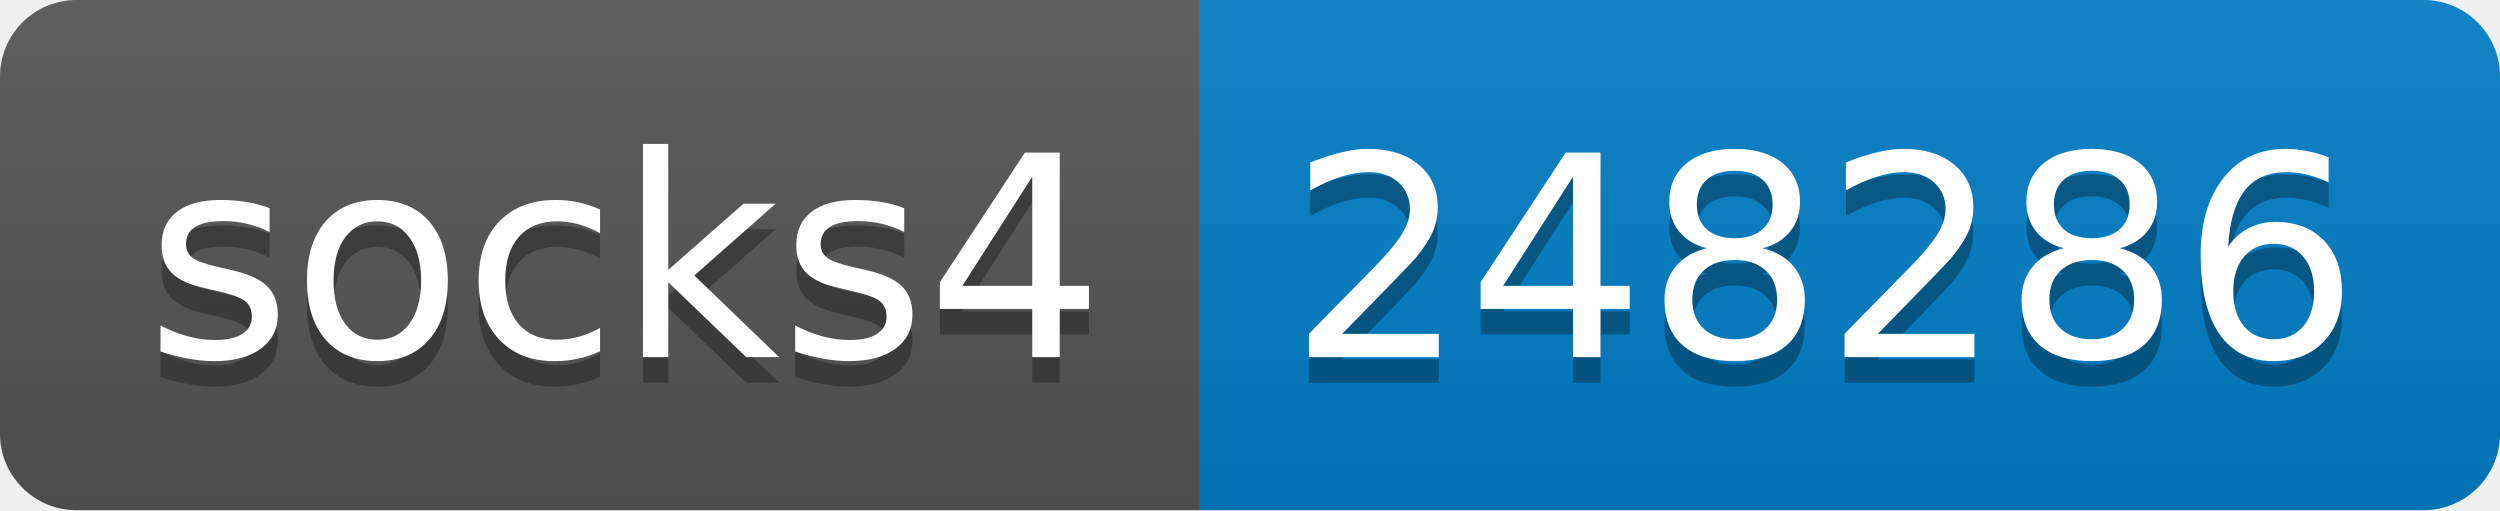
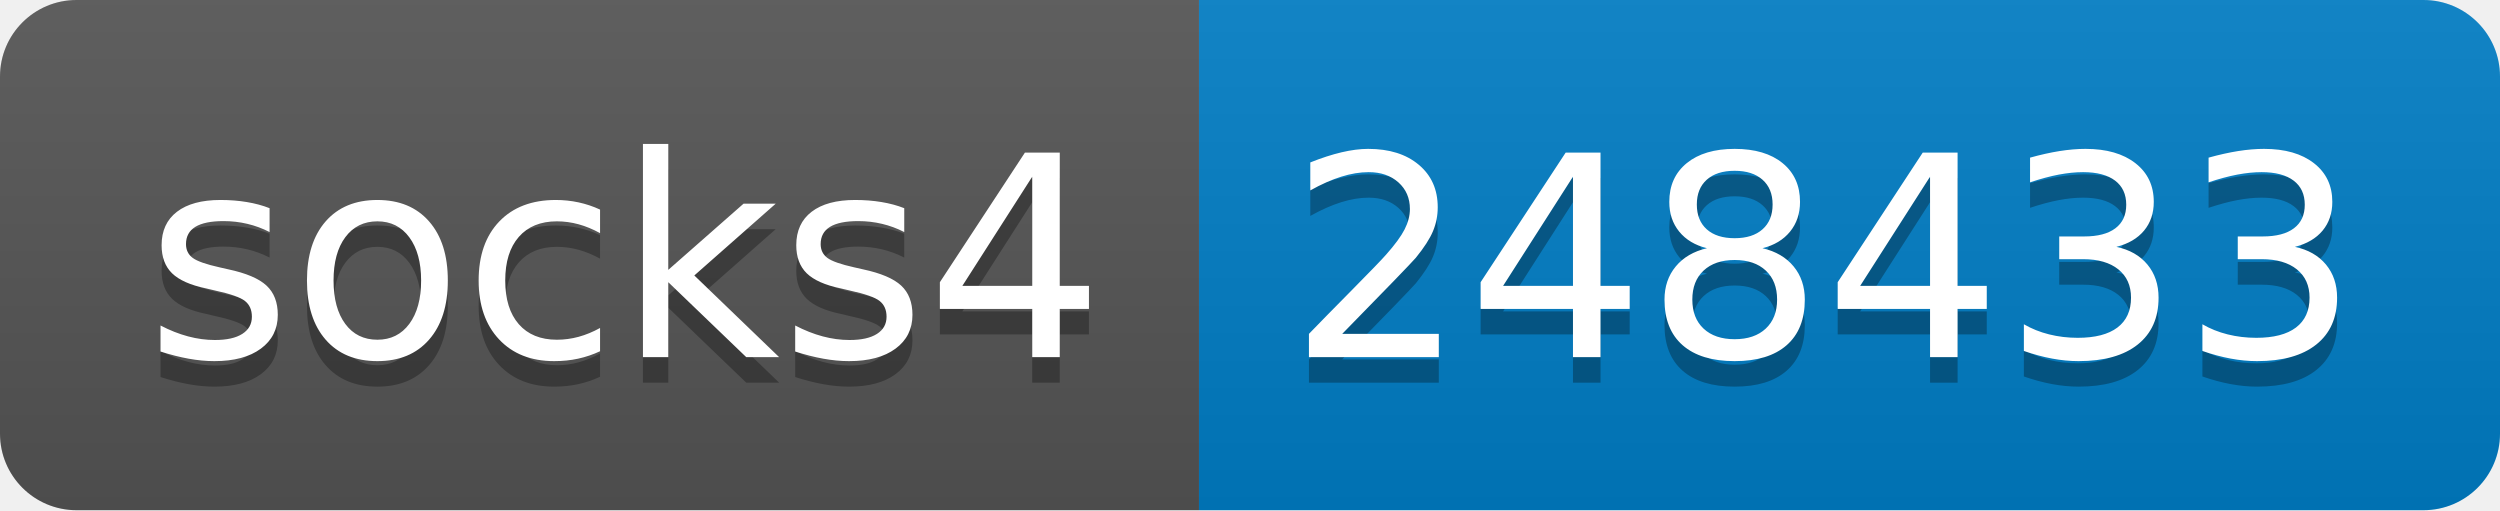
- <svg xmlns="http://www.w3.org/2000/svg" width="98" height="20" role="img" aria-label="socks4: 248286">
+ <svg xmlns="http://www.w3.org/2000/svg" width="98" height="20" role="img" aria-label="socks4: 248433">
  <linearGradient id="s" x2="0" y2="100%">
    <stop offset="0" stop-color="#bbb" stop-opacity=".1" />
    <stop offset="1" stop-opacity=".1" />
  </linearGradient>
  <clipPath id="r">
    <rect width="98" height="20" rx="3" fill="#fff" />
  </clipPath>
  <g clip-path="url(#r)">
    <rect width="47" height="20" fill="#555" />
    <rect x="47" width="51" height="20" fill="#007ec6" />
    <rect width="98" height="20" fill="url(#s)" />
  </g>
  <g fill="#fff" text-anchor="middle" font-family="Verdana,Geneva,DejaVu Sans,sans-serif" text-rendering="geometricPrecision" font-size="110">
    <text aria-hidden="true" x="245" y="150" fill="#010101" fill-opacity=".3" transform="scale(.1)" textLength="370">socks4</text>
    <text x="245" y="140" transform="scale(.1)" fill="#fff" textLength="370">socks4</text>
-     <text aria-hidden="true" x="715" y="150" fill="#010101" fill-opacity=".3" transform="scale(.1)" textLength="410">248286</text>
-     <text x="715" y="140" transform="scale(.1)" fill="#fff" textLength="410">248286</text>
+     <text aria-hidden="true" x="715" y="150" fill="#010101" fill-opacity=".3" transform="scale(.1)" textLength="410">248433</text>
+     <text x="715" y="140" transform="scale(.1)" fill="#fff" textLength="410">248433</text>
  </g>
</svg>
